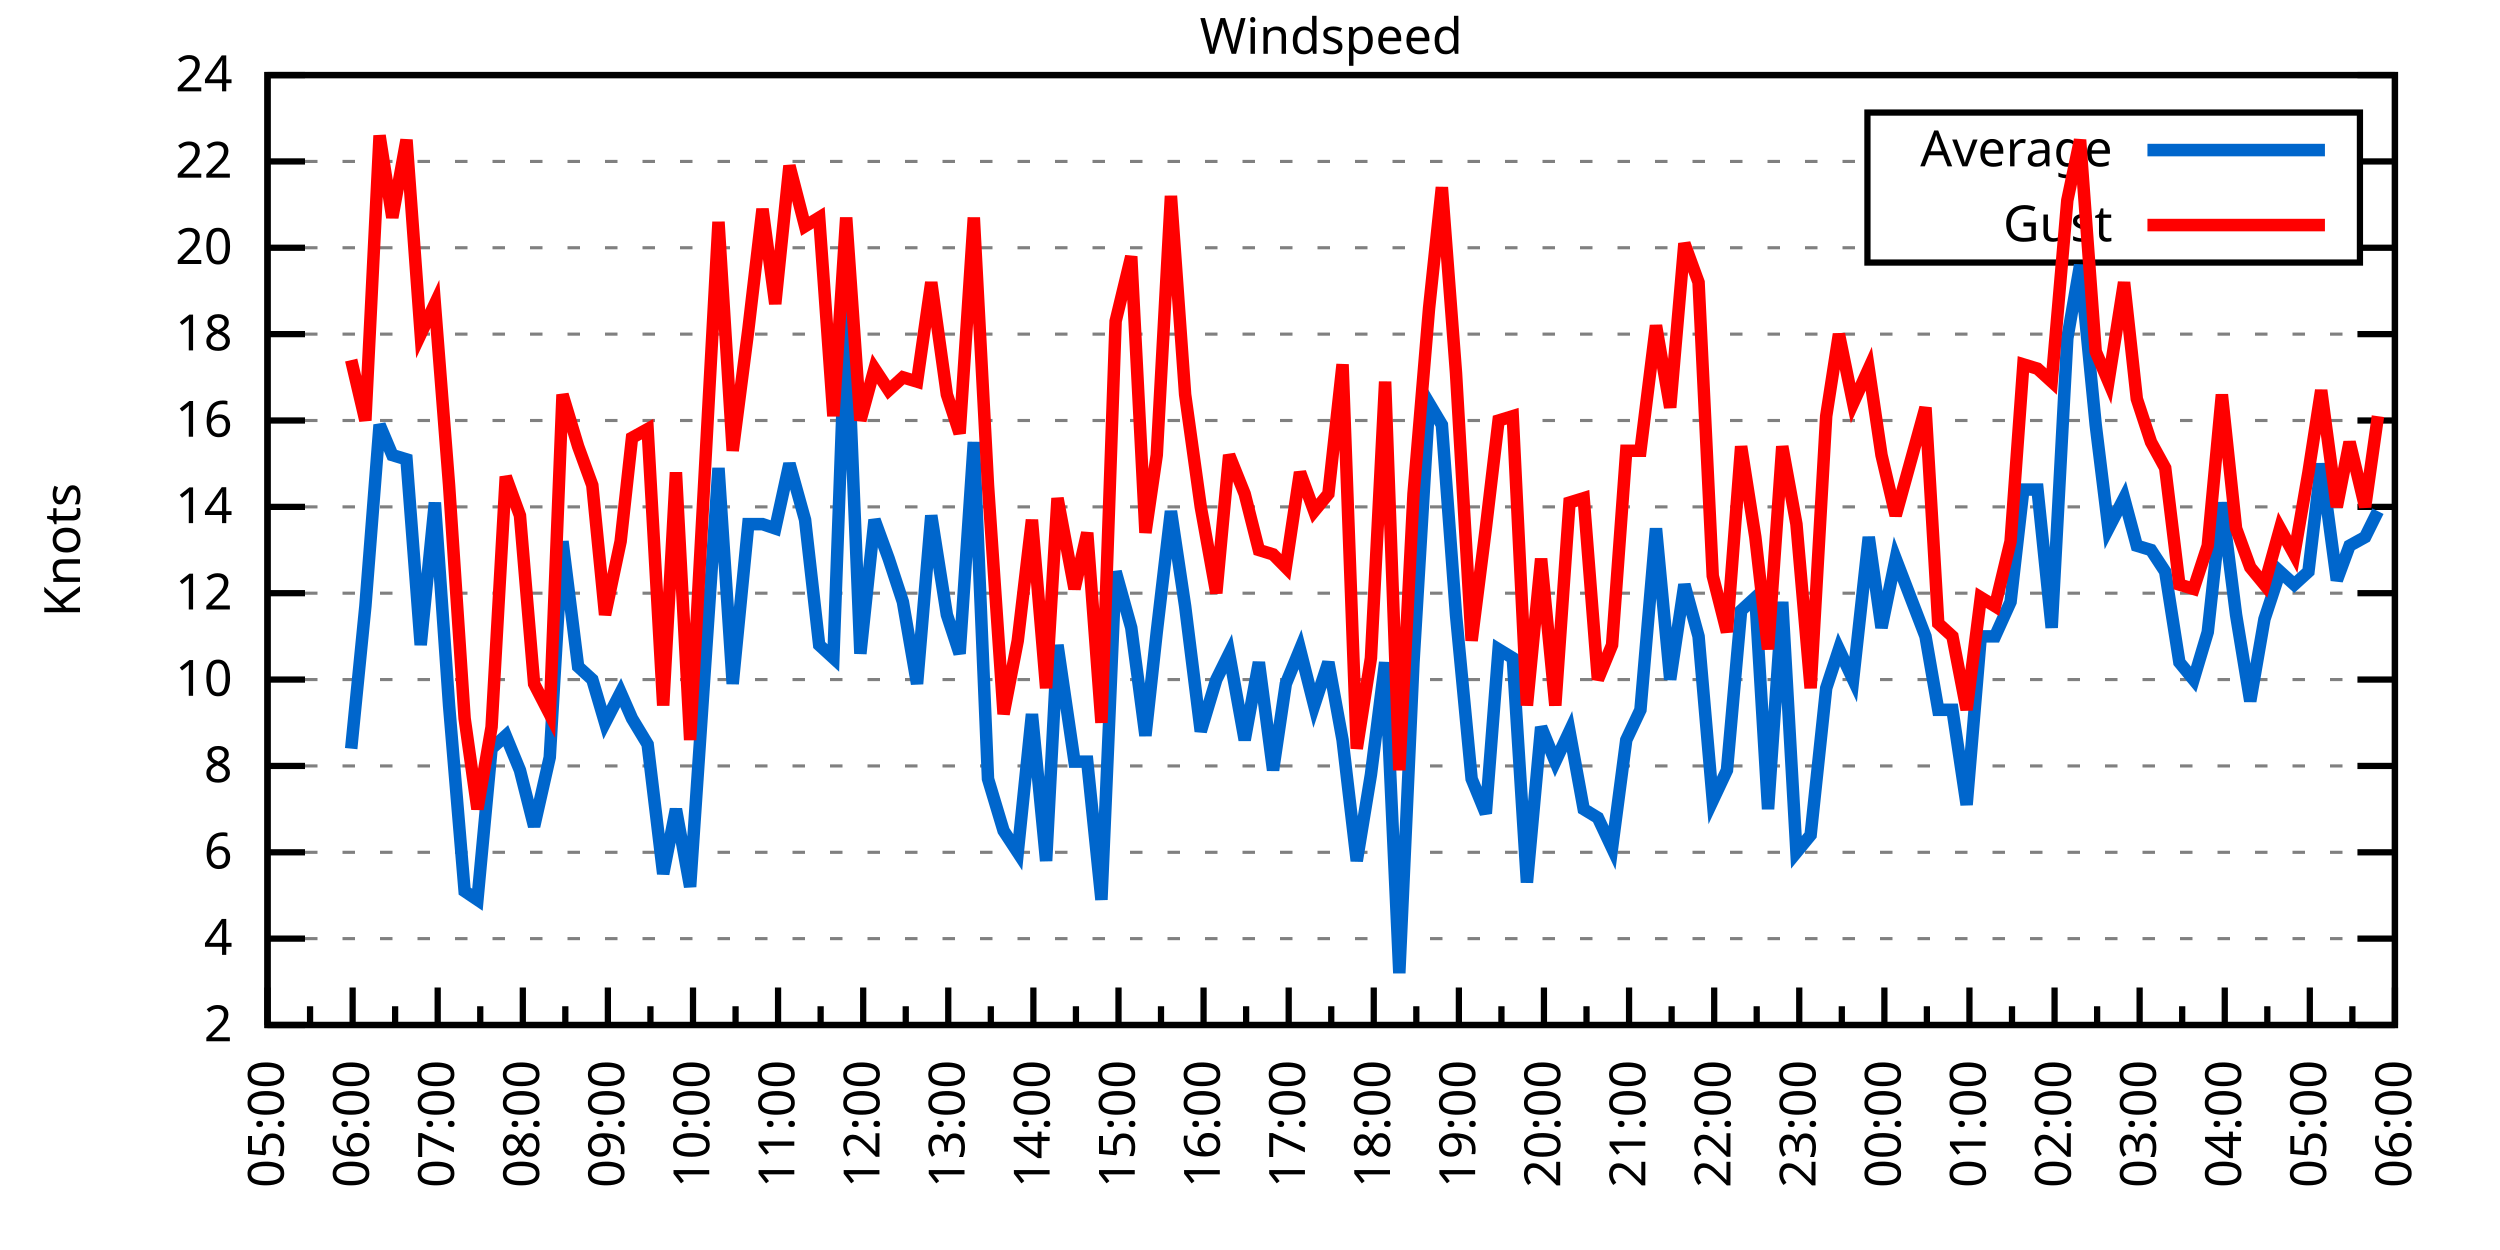
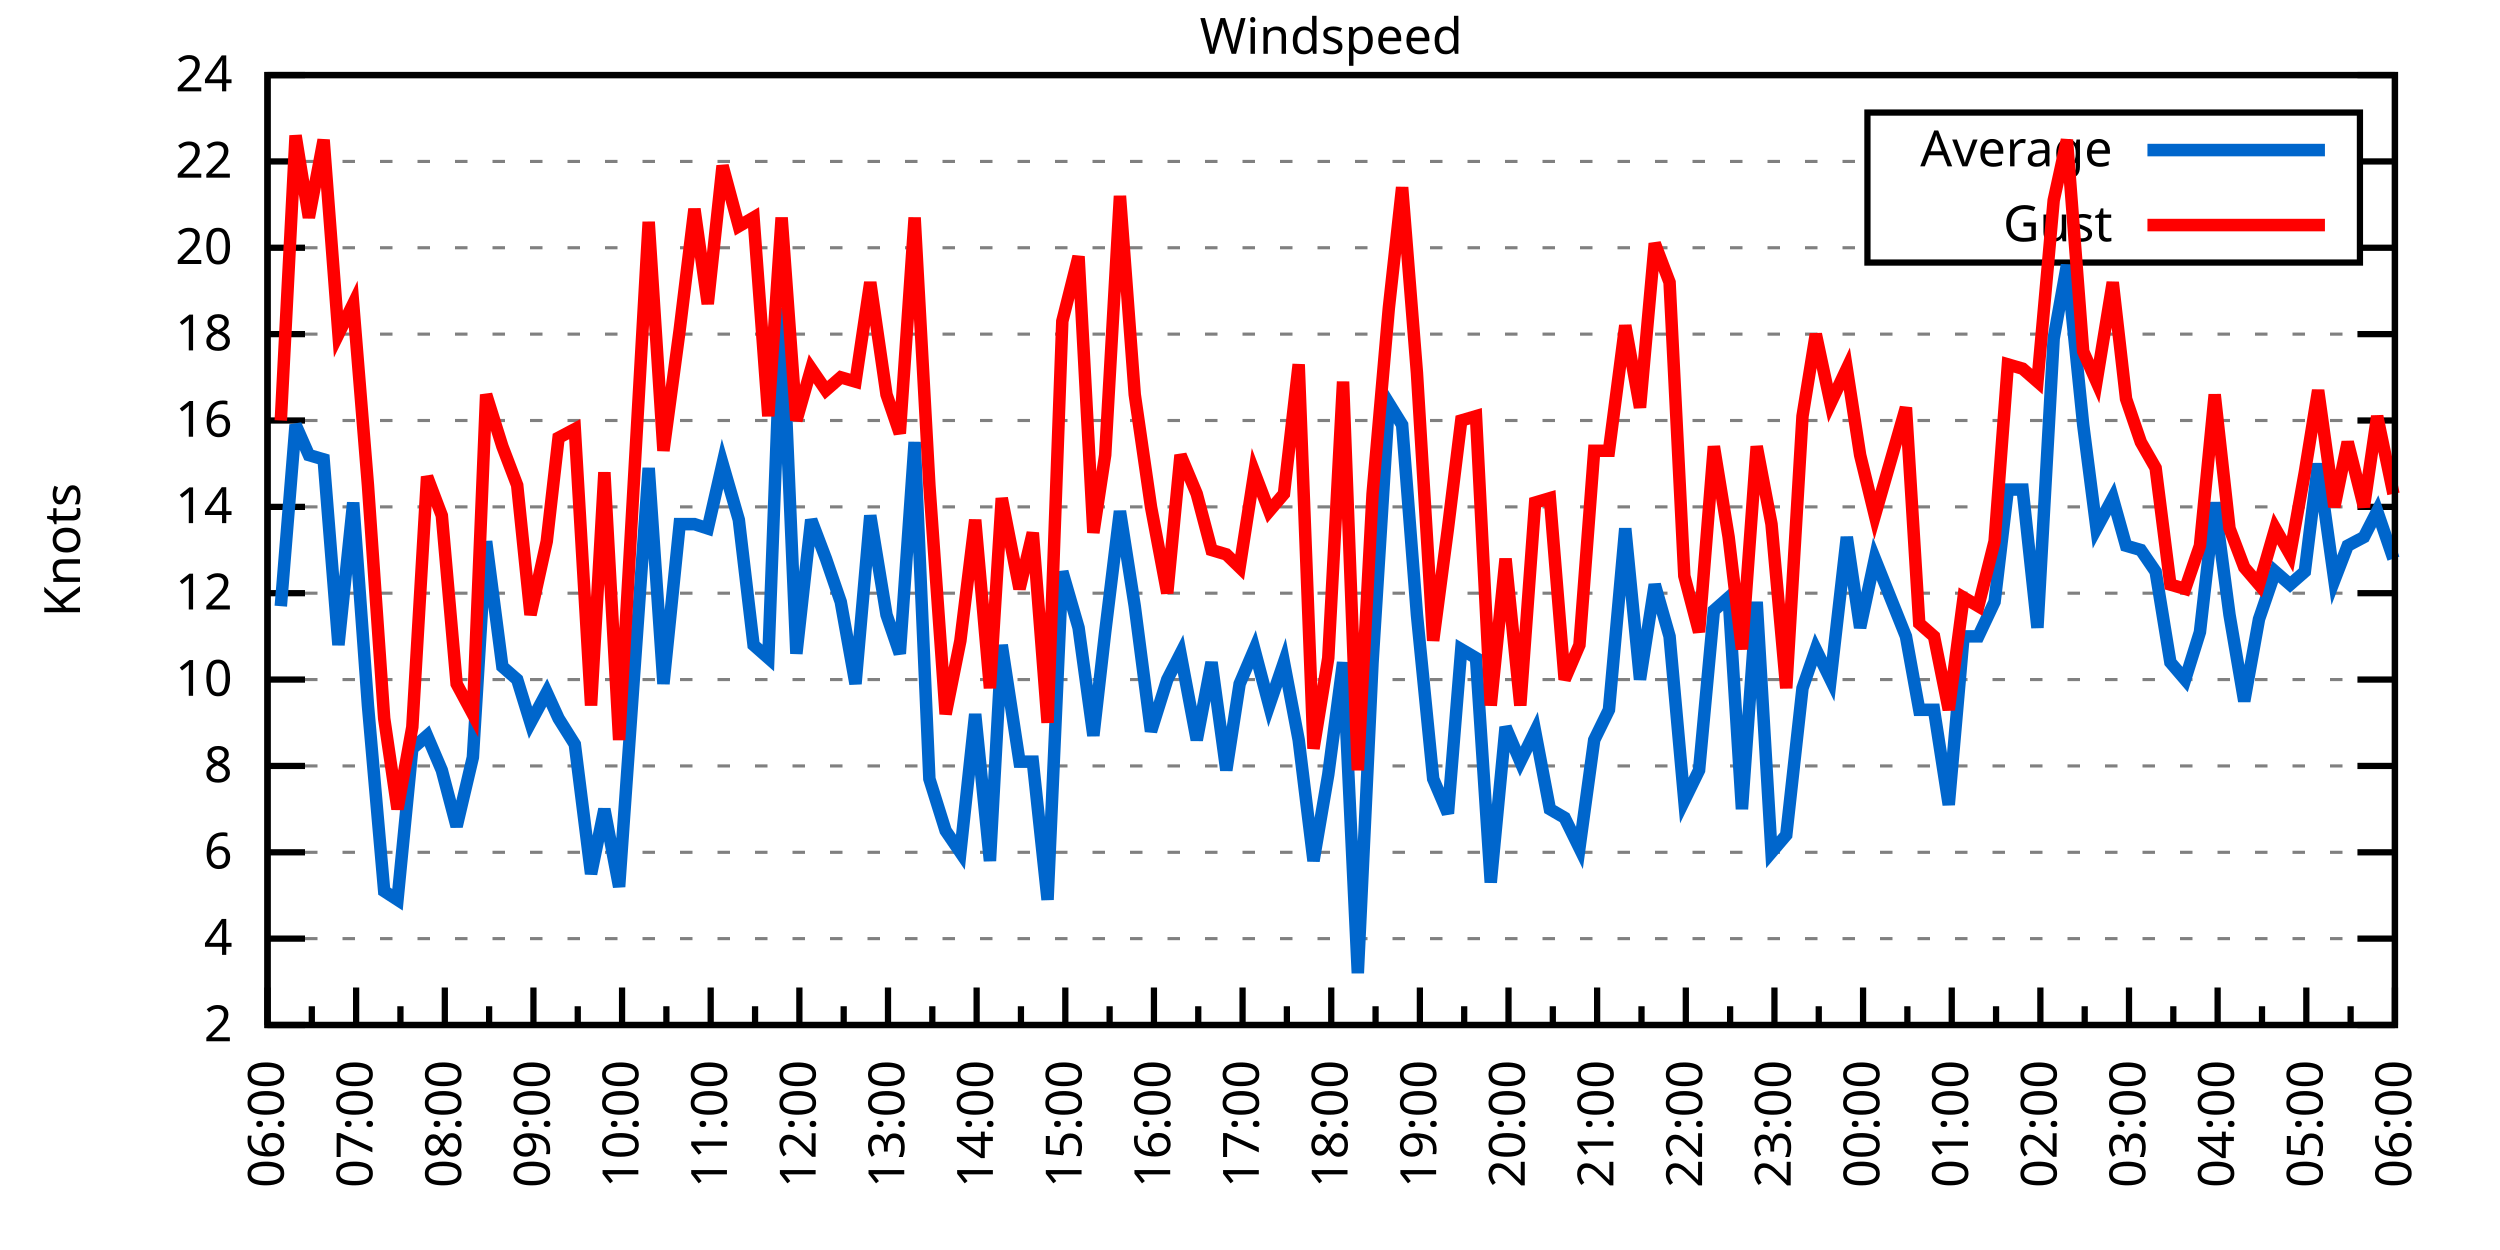
<svg xmlns="http://www.w3.org/2000/svg" xmlns:xlink="http://www.w3.org/1999/xlink" width="400" height="200" viewBox="0 0 400 200">
  <g id="gnuplot_canvas">
    <rect x="0" y="0" width="400" height="200" fill="none" />
    <defs>
      <circle id="gpDot" r="0.5" stroke-width="0.5" stroke="currentColor" />
      <path id="gpPt0" stroke-width="0.333" stroke="currentColor" d="M-1,0 h2 M0,-1 v2" />
      <path id="gpPt1" stroke-width="0.333" stroke="currentColor" d="M-1,-1 L1,1 M1,-1 L-1,1" />
      <path id="gpPt2" stroke-width="0.333" stroke="currentColor" d="M-1,0 L1,0 M0,-1 L0,1 M-1,-1 L1,1 M-1,1 L1,-1" />
      <rect id="gpPt3" stroke-width="0.333" stroke="currentColor" x="-1" y="-1" width="2" height="2" />
      <rect id="gpPt4" stroke-width="0.333" stroke="currentColor" fill="currentColor" x="-1" y="-1" width="2" height="2" />
      <circle id="gpPt5" stroke-width="0.333" stroke="currentColor" cx="0" cy="0" r="1" />
      <use xlink:href="#gpPt5" id="gpPt6" fill="currentColor" stroke="none" />
      <path id="gpPt7" stroke-width="0.333" stroke="currentColor" d="M0,-1.33 L-1.33,0.67 L1.33,0.67 z" />
      <use xlink:href="#gpPt7" id="gpPt8" fill="currentColor" stroke="none" />
      <use xlink:href="#gpPt7" id="gpPt9" stroke="currentColor" transform="rotate(180)" />
      <use xlink:href="#gpPt9" id="gpPt10" fill="currentColor" stroke="none" />
      <use xlink:href="#gpPt3" id="gpPt11" stroke="currentColor" transform="rotate(45)" />
      <use xlink:href="#gpPt11" id="gpPt12" fill="currentColor" stroke="none" />
      <path id="gpPt13" stroke-width="0.333" stroke="currentColor" d="M0,1.330 L1.265,0.411 L0.782,-1.067 L-0.782,-1.076 L-1.265,0.411 z" />
      <use xlink:href="#gpPt13" id="gpPt14" fill="currentColor" stroke="none" />
      <filter id="textbox" filterUnits="objectBoundingBox" x="0" y="0" height="1" width="1">
        <feFlood flood-color="white" flood-opacity="1" result="bgnd" />
        <feComposite in="SourceGraphic" in2="bgnd" operator="atop" />
      </filter>
      <filter id="greybox" filterUnits="objectBoundingBox" x="0" y="0" height="1" width="1">
        <feFlood flood-color="lightgrey" flood-opacity="1" result="grey" />
        <feComposite in="SourceGraphic" in2="grey" operator="atop" />
      </filter>
    </defs>
    <g fill="none" color="white" stroke="currentColor" stroke-width="1.00" stroke-linecap="butt" stroke-linejoin="miter">
</g>
    <g fill="none" color="black" stroke="currentColor" stroke-width="1.00" stroke-linecap="butt" stroke-linejoin="miter">
      <g stroke="none" shape-rendering="crispEdges">
        <polygon fill="rgb(255, 255, 255)" points="42.80,164.00 383.18,164.00 383.18,12.02 42.80,12.02 " />
      </g>
    </g>
    <g fill="none" color="black" stroke="currentColor" stroke-width="1.00" stroke-linecap="butt" stroke-linejoin="miter">
</g>
    <g fill="none" color="black" stroke="black" stroke-width="0.50" stroke-linecap="butt" stroke-linejoin="miter">
</g>
    <g fill="none" color="gray" stroke="currentColor" stroke-width="0.50" stroke-linecap="butt" stroke-linejoin="miter">
      <path stroke="gray" stroke-dasharray="2,4" class="gridline" d="M42.80,164.00 L383.19,164.00  " />
    </g>
    <g fill="none" color="gray" stroke="gray" stroke-width="1.00" stroke-linecap="butt" stroke-linejoin="miter">
</g>
    <g fill="none" color="black" stroke="currentColor" stroke-width="1.00" stroke-linecap="butt" stroke-linejoin="miter">
      <path stroke="black" d="M42.80,164.00 L48.80,164.00 M383.19,164.00 L377.19,164.00  " />
      <g transform="translate(37.20,166.60)" stroke="none" fill="black" font-family="Sans" font-size="8.00" text-anchor="end">
        <text>
          <tspan font-family="Sans"> 2</tspan>
        </text>
      </g>
    </g>
    <g fill="none" color="black" stroke="currentColor" stroke-width="1.00" stroke-linecap="butt" stroke-linejoin="miter">
</g>
    <g fill="none" color="black" stroke="black" stroke-width="0.50" stroke-linecap="butt" stroke-linejoin="miter">
</g>
    <g fill="none" color="gray" stroke="currentColor" stroke-width="0.50" stroke-linecap="butt" stroke-linejoin="miter">
      <path stroke="gray" stroke-dasharray="2,4" class="gridline" d="M42.80,150.18 L383.19,150.18  " />
    </g>
    <g fill="none" color="gray" stroke="gray" stroke-width="1.00" stroke-linecap="butt" stroke-linejoin="miter">
</g>
    <g fill="none" color="black" stroke="currentColor" stroke-width="1.00" stroke-linecap="butt" stroke-linejoin="miter">
      <path stroke="black" d="M42.80,150.18 L48.80,150.18 M383.19,150.18 L377.19,150.18  " />
      <g transform="translate(37.20,152.78)" stroke="none" fill="black" font-family="Sans" font-size="8.00" text-anchor="end">
        <text>
          <tspan font-family="Sans"> 4</tspan>
        </text>
      </g>
    </g>
    <g fill="none" color="black" stroke="currentColor" stroke-width="1.00" stroke-linecap="butt" stroke-linejoin="miter">
</g>
    <g fill="none" color="black" stroke="black" stroke-width="0.50" stroke-linecap="butt" stroke-linejoin="miter">
</g>
    <g fill="none" color="gray" stroke="currentColor" stroke-width="0.50" stroke-linecap="butt" stroke-linejoin="miter">
      <path stroke="gray" stroke-dasharray="2,4" class="gridline" d="M42.80,136.37 L383.19,136.37  " />
    </g>
    <g fill="none" color="gray" stroke="gray" stroke-width="1.00" stroke-linecap="butt" stroke-linejoin="miter">
</g>
    <g fill="none" color="black" stroke="currentColor" stroke-width="1.00" stroke-linecap="butt" stroke-linejoin="miter">
      <path stroke="black" d="M42.80,136.37 L48.80,136.37 M383.19,136.37 L377.19,136.37  " />
      <g transform="translate(37.20,138.97)" stroke="none" fill="black" font-family="Sans" font-size="8.00" text-anchor="end">
        <text>
          <tspan font-family="Sans"> 6</tspan>
        </text>
      </g>
    </g>
    <g fill="none" color="black" stroke="currentColor" stroke-width="1.00" stroke-linecap="butt" stroke-linejoin="miter">
</g>
    <g fill="none" color="black" stroke="black" stroke-width="0.50" stroke-linecap="butt" stroke-linejoin="miter">
</g>
    <g fill="none" color="gray" stroke="currentColor" stroke-width="0.50" stroke-linecap="butt" stroke-linejoin="miter">
      <path stroke="gray" stroke-dasharray="2,4" class="gridline" d="M42.80,122.55 L383.19,122.55  " />
    </g>
    <g fill="none" color="gray" stroke="gray" stroke-width="1.00" stroke-linecap="butt" stroke-linejoin="miter">
</g>
    <g fill="none" color="black" stroke="currentColor" stroke-width="1.00" stroke-linecap="butt" stroke-linejoin="miter">
      <path stroke="black" d="M42.80,122.55 L48.80,122.55 M383.19,122.55 L377.19,122.55  " />
      <g transform="translate(37.20,125.15)" stroke="none" fill="black" font-family="Sans" font-size="8.00" text-anchor="end">
        <text>
          <tspan font-family="Sans"> 8</tspan>
        </text>
      </g>
    </g>
    <g fill="none" color="black" stroke="currentColor" stroke-width="1.00" stroke-linecap="butt" stroke-linejoin="miter">
</g>
    <g fill="none" color="black" stroke="black" stroke-width="0.50" stroke-linecap="butt" stroke-linejoin="miter">
</g>
    <g fill="none" color="gray" stroke="currentColor" stroke-width="0.50" stroke-linecap="butt" stroke-linejoin="miter">
      <path stroke="gray" stroke-dasharray="2,4" class="gridline" d="M42.80,108.73 L383.19,108.73  " />
    </g>
    <g fill="none" color="gray" stroke="gray" stroke-width="1.00" stroke-linecap="butt" stroke-linejoin="miter">
</g>
    <g fill="none" color="black" stroke="currentColor" stroke-width="1.00" stroke-linecap="butt" stroke-linejoin="miter">
      <path stroke="black" d="M42.80,108.73 L48.80,108.73 M383.19,108.73 L377.19,108.73  " />
      <g transform="translate(37.20,111.33)" stroke="none" fill="black" font-family="Sans" font-size="8.00" text-anchor="end">
        <text>
          <tspan font-family="Sans"> 10</tspan>
        </text>
      </g>
    </g>
    <g fill="none" color="black" stroke="currentColor" stroke-width="1.00" stroke-linecap="butt" stroke-linejoin="miter">
</g>
    <g fill="none" color="black" stroke="black" stroke-width="0.50" stroke-linecap="butt" stroke-linejoin="miter">
</g>
    <g fill="none" color="gray" stroke="currentColor" stroke-width="0.50" stroke-linecap="butt" stroke-linejoin="miter">
      <path stroke="gray" stroke-dasharray="2,4" class="gridline" d="M42.80,94.91 L383.19,94.91  " />
    </g>
    <g fill="none" color="gray" stroke="gray" stroke-width="1.00" stroke-linecap="butt" stroke-linejoin="miter">
</g>
    <g fill="none" color="black" stroke="currentColor" stroke-width="1.00" stroke-linecap="butt" stroke-linejoin="miter">
      <path stroke="black" d="M42.80,94.91 L48.80,94.91 M383.19,94.91 L377.19,94.91  " />
      <g transform="translate(37.20,97.51)" stroke="none" fill="black" font-family="Sans" font-size="8.00" text-anchor="end">
        <text>
          <tspan font-family="Sans"> 12</tspan>
        </text>
      </g>
    </g>
    <g fill="none" color="black" stroke="currentColor" stroke-width="1.00" stroke-linecap="butt" stroke-linejoin="miter">
</g>
    <g fill="none" color="black" stroke="black" stroke-width="0.50" stroke-linecap="butt" stroke-linejoin="miter">
</g>
    <g fill="none" color="gray" stroke="currentColor" stroke-width="0.50" stroke-linecap="butt" stroke-linejoin="miter">
      <path stroke="gray" stroke-dasharray="2,4" class="gridline" d="M42.80,81.10 L383.19,81.10  " />
    </g>
    <g fill="none" color="gray" stroke="gray" stroke-width="1.00" stroke-linecap="butt" stroke-linejoin="miter">
</g>
    <g fill="none" color="black" stroke="currentColor" stroke-width="1.00" stroke-linecap="butt" stroke-linejoin="miter">
      <path stroke="black" d="M42.80,81.10 L48.80,81.10 M383.19,81.10 L377.19,81.10  " />
      <g transform="translate(37.20,83.70)" stroke="none" fill="black" font-family="Sans" font-size="8.00" text-anchor="end">
        <text>
          <tspan font-family="Sans"> 14</tspan>
        </text>
      </g>
    </g>
    <g fill="none" color="black" stroke="currentColor" stroke-width="1.00" stroke-linecap="butt" stroke-linejoin="miter">
</g>
    <g fill="none" color="black" stroke="black" stroke-width="0.50" stroke-linecap="butt" stroke-linejoin="miter">
</g>
    <g fill="none" color="gray" stroke="currentColor" stroke-width="0.50" stroke-linecap="butt" stroke-linejoin="miter">
      <path stroke="gray" stroke-dasharray="2,4" class="gridline" d="M42.80,67.28 L383.19,67.28  " />
    </g>
    <g fill="none" color="gray" stroke="gray" stroke-width="1.00" stroke-linecap="butt" stroke-linejoin="miter">
</g>
    <g fill="none" color="black" stroke="currentColor" stroke-width="1.00" stroke-linecap="butt" stroke-linejoin="miter">
      <path stroke="black" d="M42.80,67.28 L48.80,67.28 M383.19,67.28 L377.19,67.28  " />
      <g transform="translate(37.20,69.88)" stroke="none" fill="black" font-family="Sans" font-size="8.00" text-anchor="end">
        <text>
          <tspan font-family="Sans"> 16</tspan>
        </text>
      </g>
    </g>
    <g fill="none" color="black" stroke="currentColor" stroke-width="1.00" stroke-linecap="butt" stroke-linejoin="miter">
</g>
    <g fill="none" color="black" stroke="black" stroke-width="0.50" stroke-linecap="butt" stroke-linejoin="miter">
</g>
    <g fill="none" color="gray" stroke="currentColor" stroke-width="0.50" stroke-linecap="butt" stroke-linejoin="miter">
      <path stroke="gray" stroke-dasharray="2,4" class="gridline" d="M42.80,53.46 L383.19,53.46  " />
    </g>
    <g fill="none" color="gray" stroke="gray" stroke-width="1.00" stroke-linecap="butt" stroke-linejoin="miter">
</g>
    <g fill="none" color="black" stroke="currentColor" stroke-width="1.00" stroke-linecap="butt" stroke-linejoin="miter">
      <path stroke="black" d="M42.80,53.46 L48.80,53.46 M383.19,53.46 L377.19,53.46  " />
      <g transform="translate(37.20,56.06)" stroke="none" fill="black" font-family="Sans" font-size="8.00" text-anchor="end">
        <text>
          <tspan font-family="Sans"> 18</tspan>
        </text>
      </g>
    </g>
    <g fill="none" color="black" stroke="currentColor" stroke-width="1.00" stroke-linecap="butt" stroke-linejoin="miter">
</g>
    <g fill="none" color="black" stroke="black" stroke-width="0.50" stroke-linecap="butt" stroke-linejoin="miter">
</g>
    <g fill="none" color="gray" stroke="currentColor" stroke-width="0.50" stroke-linecap="butt" stroke-linejoin="miter">
      <path stroke="gray" stroke-dasharray="2,4" class="gridline" d="M42.80,39.64 L298.79,39.64 M377.59,39.64 L383.19,39.64  " />
    </g>
    <g fill="none" color="gray" stroke="gray" stroke-width="1.00" stroke-linecap="butt" stroke-linejoin="miter">
</g>
    <g fill="none" color="black" stroke="currentColor" stroke-width="1.00" stroke-linecap="butt" stroke-linejoin="miter">
      <path stroke="black" d="M42.80,39.64 L48.80,39.64 M383.19,39.64 L377.19,39.64  " />
      <g transform="translate(37.20,42.24)" stroke="none" fill="black" font-family="Sans" font-size="8.00" text-anchor="end">
        <text>
          <tspan font-family="Sans"> 20</tspan>
        </text>
      </g>
    </g>
    <g fill="none" color="black" stroke="currentColor" stroke-width="1.00" stroke-linecap="butt" stroke-linejoin="miter">
</g>
    <g fill="none" color="black" stroke="black" stroke-width="0.50" stroke-linecap="butt" stroke-linejoin="miter">
</g>
    <g fill="none" color="gray" stroke="currentColor" stroke-width="0.50" stroke-linecap="butt" stroke-linejoin="miter">
      <path stroke="gray" stroke-dasharray="2,4" class="gridline" d="M42.80,25.83 L298.79,25.83 M377.59,25.83 L383.19,25.83  " />
    </g>
    <g fill="none" color="gray" stroke="gray" stroke-width="1.00" stroke-linecap="butt" stroke-linejoin="miter">
</g>
    <g fill="none" color="black" stroke="currentColor" stroke-width="1.00" stroke-linecap="butt" stroke-linejoin="miter">
      <path stroke="black" d="M42.80,25.83 L48.80,25.83 M383.19,25.83 L377.19,25.83  " />
      <g transform="translate(37.20,28.43)" stroke="none" fill="black" font-family="Sans" font-size="8.00" text-anchor="end">
        <text>
          <tspan font-family="Sans"> 22</tspan>
        </text>
      </g>
    </g>
    <g fill="none" color="black" stroke="currentColor" stroke-width="1.00" stroke-linecap="butt" stroke-linejoin="miter">
</g>
    <g fill="none" color="black" stroke="black" stroke-width="0.50" stroke-linecap="butt" stroke-linejoin="miter">
</g>
    <g fill="none" color="gray" stroke="currentColor" stroke-width="0.50" stroke-linecap="butt" stroke-linejoin="miter">
      <path stroke="gray" stroke-dasharray="2,4" class="gridline" d="M42.80,12.01 L383.19,12.01  " />
    </g>
    <g fill="none" color="gray" stroke="gray" stroke-width="1.00" stroke-linecap="butt" stroke-linejoin="miter">
</g>
    <g fill="none" color="black" stroke="currentColor" stroke-width="1.00" stroke-linecap="butt" stroke-linejoin="miter">
      <path stroke="black" d="M42.80,12.01 L48.80,12.01 M383.19,12.01 L377.19,12.01  " />
      <g transform="translate(37.20,14.61)" stroke="none" fill="black" font-family="Sans" font-size="8.00" text-anchor="end">
        <text>
          <tspan font-family="Sans"> 24</tspan>
        </text>
      </g>
    </g>
    <g fill="none" color="black" stroke="currentColor" stroke-width="1.00" stroke-linecap="butt" stroke-linejoin="miter">
      <path stroke="black" d="M42.80,164.00 L42.80,158.00  " />
      <g transform="translate(45.40,169.60) rotate(270)" stroke="none" fill="black" font-family="Sans" font-size="8.00" text-anchor="end">
        <text>
+           <tspan font-family="Sans">06:00</tspan>
+         </text>
+       </g>
+     </g>
+     <g fill="none" color="black" stroke="currentColor" stroke-width="1.00" stroke-linecap="butt" stroke-linejoin="miter">
+       <path stroke="black" d="M49.89,164.00 L49.89,161.00 M56.98,164.00 L56.98,158.00  " />
+       <g transform="translate(59.58,169.60) rotate(270)" stroke="none" fill="black" font-family="Sans" font-size="8.00" text-anchor="end">
+         <text>
+           <tspan font-family="Sans">07:00</tspan>
+         </text>
+       </g>
+     </g>
+     <g fill="none" color="black" stroke="currentColor" stroke-width="1.00" stroke-linecap="butt" stroke-linejoin="miter">
+       <path stroke="black" d="M64.07,164.00 L64.07,161.00 M71.17,164.00 L71.17,158.00  " />
+       <g transform="translate(73.77,169.60) rotate(270)" stroke="none" fill="black" font-family="Sans" font-size="8.00" text-anchor="end">
+         <text>
+           <tspan font-family="Sans">08:00</tspan>
+         </text>
+       </g>
+     </g>
+     <g fill="none" color="black" stroke="currentColor" stroke-width="1.00" stroke-linecap="butt" stroke-linejoin="miter">
+       <path stroke="black" d="M78.26,164.00 L78.26,161.00 M85.35,164.00 L85.35,158.00  " />
+       <g transform="translate(87.95,169.60) rotate(270)" stroke="none" fill="black" font-family="Sans" font-size="8.00" text-anchor="end">
+         <text>
+           <tspan font-family="Sans">09:00</tspan>
+         </text>
+       </g>
+     </g>
+     <g fill="none" color="black" stroke="currentColor" stroke-width="1.00" stroke-linecap="butt" stroke-linejoin="miter">
+       <path stroke="black" d="M92.44,164.00 L92.44,161.00 M99.53,164.00 L99.53,158.00  " />
+       <g transform="translate(102.13,169.60) rotate(270)" stroke="none" fill="black" font-family="Sans" font-size="8.00" text-anchor="end">
+         <text>
+           <tspan font-family="Sans">10:00</tspan>
+         </text>
+       </g>
+     </g>
+     <g fill="none" color="black" stroke="currentColor" stroke-width="1.00" stroke-linecap="butt" stroke-linejoin="miter">
+       <path stroke="black" d="M106.62,164.00 L106.62,161.00 M113.71,164.00 L113.71,158.00  " />
+       <g transform="translate(116.31,169.60) rotate(270)" stroke="none" fill="black" font-family="Sans" font-size="8.00" text-anchor="end">
+         <text>
+           <tspan font-family="Sans">11:00</tspan>
+         </text>
+       </g>
+     </g>
+     <g fill="none" color="black" stroke="currentColor" stroke-width="1.00" stroke-linecap="butt" stroke-linejoin="miter">
+       <path stroke="black" d="M120.81,164.00 L120.81,161.00 M127.90,164.00 L127.90,158.00  " />
+       <g transform="translate(130.50,169.60) rotate(270)" stroke="none" fill="black" font-family="Sans" font-size="8.00" text-anchor="end">
+         <text>
+           <tspan font-family="Sans">12:00</tspan>
+         </text>
+       </g>
+     </g>
+     <g fill="none" color="black" stroke="currentColor" stroke-width="1.00" stroke-linecap="butt" stroke-linejoin="miter">
+       <path stroke="black" d="M134.99,164.00 L134.99,161.00 M142.08,164.00 L142.08,158.00  " />
+       <g transform="translate(144.68,169.60) rotate(270)" stroke="none" fill="black" font-family="Sans" font-size="8.00" text-anchor="end">
+         <text>
+           <tspan font-family="Sans">13:00</tspan>
+         </text>
+       </g>
+     </g>
+     <g fill="none" color="black" stroke="currentColor" stroke-width="1.00" stroke-linecap="butt" stroke-linejoin="miter">
+       <path stroke="black" d="M149.17,164.00 L149.17,161.00 M156.26,164.00 L156.26,158.00  " />
+       <g transform="translate(158.86,169.60) rotate(270)" stroke="none" fill="black" font-family="Sans" font-size="8.00" text-anchor="end">
+         <text>
+           <tspan font-family="Sans">14:00</tspan>
+         </text>
+       </g>
+     </g>
+     <g fill="none" color="black" stroke="currentColor" stroke-width="1.00" stroke-linecap="butt" stroke-linejoin="miter">
+       <path stroke="black" d="M163.35,164.00 L163.35,161.00 M170.45,164.00 L170.45,158.00  " />
+       <g transform="translate(173.05,169.60) rotate(270)" stroke="none" fill="black" font-family="Sans" font-size="8.00" text-anchor="end">
+         <text>
+           <tspan font-family="Sans">15:00</tspan>
+         </text>
+       </g>
+     </g>
+     <g fill="none" color="black" stroke="currentColor" stroke-width="1.00" stroke-linecap="butt" stroke-linejoin="miter">
+       <path stroke="black" d="M177.54,164.00 L177.54,161.00 M184.63,164.00 L184.63,158.00  " />
+       <g transform="translate(187.23,169.60) rotate(270)" stroke="none" fill="black" font-family="Sans" font-size="8.00" text-anchor="end">
+         <text>
+           <tspan font-family="Sans">16:00</tspan>
+         </text>
+       </g>
+     </g>
+     <g fill="none" color="black" stroke="currentColor" stroke-width="1.00" stroke-linecap="butt" stroke-linejoin="miter">
+       <path stroke="black" d="M191.72,164.00 L191.72,161.00 M198.81,164.00 L198.81,158.00  " />
+       <g transform="translate(201.41,169.60) rotate(270)" stroke="none" fill="black" font-family="Sans" font-size="8.00" text-anchor="end">
+         <text>
+           <tspan font-family="Sans">17:00</tspan>
+         </text>
+       </g>
+     </g>
+     <g fill="none" color="black" stroke="currentColor" stroke-width="1.00" stroke-linecap="butt" stroke-linejoin="miter">
+       <path stroke="black" d="M205.90,164.00 L205.90,161.00 M213.00,164.00 L213.00,158.00  " />
+       <g transform="translate(215.60,169.60) rotate(270)" stroke="none" fill="black" font-family="Sans" font-size="8.00" text-anchor="end">
+         <text>
+           <tspan font-family="Sans">18:00</tspan>
+         </text>
+       </g>
+     </g>
+     <g fill="none" color="black" stroke="currentColor" stroke-width="1.00" stroke-linecap="butt" stroke-linejoin="miter">
+       <path stroke="black" d="M220.09,164.00 L220.09,161.00 M227.18,164.00 L227.18,158.00  " />
+       <g transform="translate(229.78,169.60) rotate(270)" stroke="none" fill="black" font-family="Sans" font-size="8.00" text-anchor="end">
+         <text>
+           <tspan font-family="Sans">19:00</tspan>
+         </text>
+       </g>
+     </g>
+     <g fill="none" color="black" stroke="currentColor" stroke-width="1.00" stroke-linecap="butt" stroke-linejoin="miter">
+       <path stroke="black" d="M234.27,164.00 L234.27,161.00 M241.36,164.00 L241.36,158.00  " />
+       <g transform="translate(243.96,169.60) rotate(270)" stroke="none" fill="black" font-family="Sans" font-size="8.00" text-anchor="end">
+         <text>
+           <tspan font-family="Sans">20:00</tspan>
+         </text>
+       </g>
+     </g>
+     <g fill="none" color="black" stroke="currentColor" stroke-width="1.00" stroke-linecap="butt" stroke-linejoin="miter">
+       <path stroke="black" d="M248.45,164.00 L248.45,161.00 M255.54,164.00 L255.54,158.00  " />
+       <g transform="translate(258.14,169.60) rotate(270)" stroke="none" fill="black" font-family="Sans" font-size="8.00" text-anchor="end">
+         <text>
+           <tspan font-family="Sans">21:00</tspan>
+         </text>
+       </g>
+     </g>
+     <g fill="none" color="black" stroke="currentColor" stroke-width="1.00" stroke-linecap="butt" stroke-linejoin="miter">
+       <path stroke="black" d="M262.64,164.00 L262.64,161.00 M269.73,164.00 L269.73,158.00  " />
+       <g transform="translate(272.33,169.60) rotate(270)" stroke="none" fill="black" font-family="Sans" font-size="8.00" text-anchor="end">
+         <text>
+           <tspan font-family="Sans">22:00</tspan>
+         </text>
+       </g>
+     </g>
+     <g fill="none" color="black" stroke="currentColor" stroke-width="1.00" stroke-linecap="butt" stroke-linejoin="miter">
+       <path stroke="black" d="M276.82,164.00 L276.82,161.00 M283.91,164.00 L283.91,158.00  " />
+       <g transform="translate(286.51,169.60) rotate(270)" stroke="none" fill="black" font-family="Sans" font-size="8.00" text-anchor="end">
+         <text>
+           <tspan font-family="Sans">23:00</tspan>
+         </text>
+       </g>
+     </g>
+     <g fill="none" color="black" stroke="currentColor" stroke-width="1.00" stroke-linecap="butt" stroke-linejoin="miter">
+       <path stroke="black" d="M291.00,164.00 L291.00,161.00 M298.09,164.00 L298.09,158.00  " />
+       <g transform="translate(300.69,169.60) rotate(270)" stroke="none" fill="black" font-family="Sans" font-size="8.00" text-anchor="end">
+         <text>
+           <tspan font-family="Sans">00:00</tspan>
+         </text>
+       </g>
+     </g>
+     <g fill="none" color="black" stroke="currentColor" stroke-width="1.00" stroke-linecap="butt" stroke-linejoin="miter">
+       <path stroke="black" d="M305.18,164.00 L305.18,161.00 M312.28,164.00 L312.28,158.00  " />
+       <g transform="translate(314.88,169.60) rotate(270)" stroke="none" fill="black" font-family="Sans" font-size="8.00" text-anchor="end">
+         <text>
+           <tspan font-family="Sans">01:00</tspan>
+         </text>
+       </g>
+     </g>
+     <g fill="none" color="black" stroke="currentColor" stroke-width="1.00" stroke-linecap="butt" stroke-linejoin="miter">
+       <path stroke="black" d="M319.37,164.00 L319.37,161.00 M326.46,164.00 L326.46,158.00  " />
+       <g transform="translate(329.06,169.60) rotate(270)" stroke="none" fill="black" font-family="Sans" font-size="8.00" text-anchor="end">
+         <text>
+           <tspan font-family="Sans">02:00</tspan>
+         </text>
+       </g>
+     </g>
+     <g fill="none" color="black" stroke="currentColor" stroke-width="1.00" stroke-linecap="butt" stroke-linejoin="miter">
+       <path stroke="black" d="M333.55,164.00 L333.55,161.00 M340.64,164.00 L340.64,158.00  " />
+       <g transform="translate(343.24,169.60) rotate(270)" stroke="none" fill="black" font-family="Sans" font-size="8.00" text-anchor="end">
+         <text>
+           <tspan font-family="Sans">03:00</tspan>
+         </text>
+       </g>
+     </g>
+     <g fill="none" color="black" stroke="currentColor" stroke-width="1.00" stroke-linecap="butt" stroke-linejoin="miter">
+       <path stroke="black" d="M347.73,164.00 L347.73,161.00 M354.82,164.00 L354.82,158.00  " />
+       <g transform="translate(357.42,169.60) rotate(270)" stroke="none" fill="black" font-family="Sans" font-size="8.00" text-anchor="end">
+         <text>
+           <tspan font-family="Sans">04:00</tspan>
+         </text>
+       </g>
+     </g>
+     <g fill="none" color="black" stroke="currentColor" stroke-width="1.00" stroke-linecap="butt" stroke-linejoin="miter">
+       <path stroke="black" d="M361.92,164.00 L361.92,161.00 M369.01,164.00 L369.01,158.00  " />
+       <g transform="translate(371.61,169.60) rotate(270)" stroke="none" fill="black" font-family="Sans" font-size="8.00" text-anchor="end">
+         <text>
          <tspan font-family="Sans">05:00</tspan>
        </text>
      </g>
    </g>
    <g fill="none" color="black" stroke="currentColor" stroke-width="1.00" stroke-linecap="butt" stroke-linejoin="miter">
-       <path stroke="black" d="M49.61,164.00 L49.61,161.00 M56.42,164.00 L56.42,158.00  " />
-       <g transform="translate(59.02,169.60) rotate(270)" stroke="none" fill="black" font-family="Sans" font-size="8.00" text-anchor="end">
-         <text>
-           <tspan font-family="Sans">06:00</tspan>
-         </text>
-       </g>
-     </g>
-     <g fill="none" color="black" stroke="currentColor" stroke-width="1.00" stroke-linecap="butt" stroke-linejoin="miter">
-       <path stroke="black" d="M63.22,164.00 L63.22,161.00 M70.03,164.00 L70.03,158.00  " />
-       <g transform="translate(72.63,169.60) rotate(270)" stroke="none" fill="black" font-family="Sans" font-size="8.00" text-anchor="end">
-         <text>
-           <tspan font-family="Sans">07:00</tspan>
-         </text>
-       </g>
-     </g>
-     <g fill="none" color="black" stroke="currentColor" stroke-width="1.00" stroke-linecap="butt" stroke-linejoin="miter">
-       <path stroke="black" d="M76.84,164.00 L76.84,161.00 M83.65,164.00 L83.65,158.00  " />
-       <g transform="translate(86.25,169.60) rotate(270)" stroke="none" fill="black" font-family="Sans" font-size="8.00" text-anchor="end">
-         <text>
-           <tspan font-family="Sans">08:00</tspan>
-         </text>
-       </g>
-     </g>
-     <g fill="none" color="black" stroke="currentColor" stroke-width="1.00" stroke-linecap="butt" stroke-linejoin="miter">
-       <path stroke="black" d="M90.45,164.00 L90.45,161.00 M97.26,164.00 L97.26,158.00  " />
-       <g transform="translate(99.86,169.60) rotate(270)" stroke="none" fill="black" font-family="Sans" font-size="8.00" text-anchor="end">
-         <text>
-           <tspan font-family="Sans">09:00</tspan>
-         </text>
-       </g>
-     </g>
-     <g fill="none" color="black" stroke="currentColor" stroke-width="1.00" stroke-linecap="butt" stroke-linejoin="miter">
-       <path stroke="black" d="M104.07,164.00 L104.07,161.00 M110.88,164.00 L110.88,158.00  " />
-       <g transform="translate(113.48,169.60) rotate(270)" stroke="none" fill="black" font-family="Sans" font-size="8.00" text-anchor="end">
-         <text>
-           <tspan font-family="Sans">10:00</tspan>
-         </text>
-       </g>
-     </g>
-     <g fill="none" color="black" stroke="currentColor" stroke-width="1.00" stroke-linecap="butt" stroke-linejoin="miter">
-       <path stroke="black" d="M117.69,164.00 L117.69,161.00 M124.49,164.00 L124.49,158.00  " />
-       <g transform="translate(127.09,169.60) rotate(270)" stroke="none" fill="black" font-family="Sans" font-size="8.00" text-anchor="end">
-         <text>
-           <tspan font-family="Sans">11:00</tspan>
-         </text>
-       </g>
-     </g>
-     <g fill="none" color="black" stroke="currentColor" stroke-width="1.00" stroke-linecap="butt" stroke-linejoin="miter">
-       <path stroke="black" d="M131.30,164.00 L131.30,161.00 M138.11,164.00 L138.11,158.00  " />
-       <g transform="translate(140.71,169.60) rotate(270)" stroke="none" fill="black" font-family="Sans" font-size="8.00" text-anchor="end">
-         <text>
-           <tspan font-family="Sans">12:00</tspan>
-         </text>
-       </g>
-     </g>
-     <g fill="none" color="black" stroke="currentColor" stroke-width="1.00" stroke-linecap="butt" stroke-linejoin="miter">
-       <path stroke="black" d="M144.92,164.00 L144.92,161.00 M151.72,164.00 L151.72,158.00  " />
-       <g transform="translate(154.32,169.60) rotate(270)" stroke="none" fill="black" font-family="Sans" font-size="8.00" text-anchor="end">
-         <text>
-           <tspan font-family="Sans">13:00</tspan>
-         </text>
-       </g>
-     </g>
-     <g fill="none" color="black" stroke="currentColor" stroke-width="1.00" stroke-linecap="butt" stroke-linejoin="miter">
-       <path stroke="black" d="M158.53,164.00 L158.53,161.00 M165.34,164.00 L165.34,158.00  " />
-       <g transform="translate(167.94,169.60) rotate(270)" stroke="none" fill="black" font-family="Sans" font-size="8.00" text-anchor="end">
-         <text>
-           <tspan font-family="Sans">14:00</tspan>
-         </text>
-       </g>
-     </g>
-     <g fill="none" color="black" stroke="currentColor" stroke-width="1.00" stroke-linecap="butt" stroke-linejoin="miter">
-       <path stroke="black" d="M172.15,164.00 L172.15,161.00 M178.96,164.00 L178.96,158.00  " />
-       <g transform="translate(181.56,169.60) rotate(270)" stroke="none" fill="black" font-family="Sans" font-size="8.00" text-anchor="end">
-         <text>
-           <tspan font-family="Sans">15:00</tspan>
-         </text>
-       </g>
-     </g>
-     <g fill="none" color="black" stroke="currentColor" stroke-width="1.00" stroke-linecap="butt" stroke-linejoin="miter">
-       <path stroke="black" d="M185.76,164.00 L185.76,161.00 M192.57,164.00 L192.57,158.00  " />
-       <g transform="translate(195.17,169.60) rotate(270)" stroke="none" fill="black" font-family="Sans" font-size="8.00" text-anchor="end">
-         <text>
-           <tspan font-family="Sans">16:00</tspan>
-         </text>
-       </g>
-     </g>
-     <g fill="none" color="black" stroke="currentColor" stroke-width="1.00" stroke-linecap="butt" stroke-linejoin="miter">
-       <path stroke="black" d="M199.38,164.00 L199.38,161.00 M206.19,164.00 L206.19,158.00  " />
-       <g transform="translate(208.79,169.60) rotate(270)" stroke="none" fill="black" font-family="Sans" font-size="8.00" text-anchor="end">
-         <text>
-           <tspan font-family="Sans">17:00</tspan>
-         </text>
-       </g>
-     </g>
-     <g fill="none" color="black" stroke="currentColor" stroke-width="1.00" stroke-linecap="butt" stroke-linejoin="miter">
-       <path stroke="black" d="M213.00,164.00 L213.00,161.00 M219.80,164.00 L219.80,158.00  " />
-       <g transform="translate(222.40,169.60) rotate(270)" stroke="none" fill="black" font-family="Sans" font-size="8.00" text-anchor="end">
-         <text>
-           <tspan font-family="Sans">18:00</tspan>
-         </text>
-       </g>
-     </g>
-     <g fill="none" color="black" stroke="currentColor" stroke-width="1.00" stroke-linecap="butt" stroke-linejoin="miter">
-       <path stroke="black" d="M226.61,164.00 L226.61,161.00 M233.42,164.00 L233.42,158.00  " />
-       <g transform="translate(236.02,169.60) rotate(270)" stroke="none" fill="black" font-family="Sans" font-size="8.00" text-anchor="end">
-         <text>
-           <tspan font-family="Sans">19:00</tspan>
-         </text>
-       </g>
-     </g>
-     <g fill="none" color="black" stroke="currentColor" stroke-width="1.00" stroke-linecap="butt" stroke-linejoin="miter">
-       <path stroke="black" d="M240.23,164.00 L240.23,161.00 M247.03,164.00 L247.03,158.00  " />
-       <g transform="translate(249.63,169.60) rotate(270)" stroke="none" fill="black" font-family="Sans" font-size="8.00" text-anchor="end">
-         <text>
-           <tspan font-family="Sans">20:00</tspan>
-         </text>
-       </g>
-     </g>
-     <g fill="none" color="black" stroke="currentColor" stroke-width="1.00" stroke-linecap="butt" stroke-linejoin="miter">
-       <path stroke="black" d="M253.84,164.00 L253.84,161.00 M260.65,164.00 L260.65,158.00  " />
-       <g transform="translate(263.25,169.60) rotate(270)" stroke="none" fill="black" font-family="Sans" font-size="8.00" text-anchor="end">
-         <text>
-           <tspan font-family="Sans">21:00</tspan>
-         </text>
-       </g>
-     </g>
-     <g fill="none" color="black" stroke="currentColor" stroke-width="1.00" stroke-linecap="butt" stroke-linejoin="miter">
-       <path stroke="black" d="M267.46,164.00 L267.46,161.00 M274.27,164.00 L274.27,158.00  " />
-       <g transform="translate(276.87,169.60) rotate(270)" stroke="none" fill="black" font-family="Sans" font-size="8.00" text-anchor="end">
-         <text>
-           <tspan font-family="Sans">22:00</tspan>
-         </text>
-       </g>
-     </g>
-     <g fill="none" color="black" stroke="currentColor" stroke-width="1.00" stroke-linecap="butt" stroke-linejoin="miter">
-       <path stroke="black" d="M281.07,164.00 L281.07,161.00 M287.88,164.00 L287.88,158.00  " />
-       <g transform="translate(290.48,169.60) rotate(270)" stroke="none" fill="black" font-family="Sans" font-size="8.00" text-anchor="end">
-         <text>
-           <tspan font-family="Sans">23:00</tspan>
-         </text>
-       </g>
-     </g>
-     <g fill="none" color="black" stroke="currentColor" stroke-width="1.00" stroke-linecap="butt" stroke-linejoin="miter">
-       <path stroke="black" d="M294.69,164.00 L294.69,161.00 M301.50,164.00 L301.50,158.00  " />
-       <g transform="translate(304.10,169.60) rotate(270)" stroke="none" fill="black" font-family="Sans" font-size="8.00" text-anchor="end">
-         <text>
-           <tspan font-family="Sans">00:00</tspan>
-         </text>
-       </g>
-     </g>
-     <g fill="none" color="black" stroke="currentColor" stroke-width="1.00" stroke-linecap="butt" stroke-linejoin="miter">
-       <path stroke="black" d="M308.30,164.00 L308.30,161.00 M315.11,164.00 L315.11,158.00  " />
-       <g transform="translate(317.71,169.60) rotate(270)" stroke="none" fill="black" font-family="Sans" font-size="8.00" text-anchor="end">
-         <text>
-           <tspan font-family="Sans">01:00</tspan>
-         </text>
-       </g>
-     </g>
-     <g fill="none" color="black" stroke="currentColor" stroke-width="1.00" stroke-linecap="butt" stroke-linejoin="miter">
-       <path stroke="black" d="M321.92,164.00 L321.92,161.00 M328.73,164.00 L328.73,158.00  " />
-       <g transform="translate(331.33,169.60) rotate(270)" stroke="none" fill="black" font-family="Sans" font-size="8.00" text-anchor="end">
-         <text>
-           <tspan font-family="Sans">02:00</tspan>
-         </text>
-       </g>
-     </g>
-     <g fill="none" color="black" stroke="currentColor" stroke-width="1.00" stroke-linecap="butt" stroke-linejoin="miter">
-       <path stroke="black" d="M335.54,164.00 L335.54,161.00 M342.34,164.00 L342.34,158.00  " />
-       <g transform="translate(344.94,169.60) rotate(270)" stroke="none" fill="black" font-family="Sans" font-size="8.00" text-anchor="end">
-         <text>
-           <tspan font-family="Sans">03:00</tspan>
-         </text>
-       </g>
-     </g>
-     <g fill="none" color="black" stroke="currentColor" stroke-width="1.00" stroke-linecap="butt" stroke-linejoin="miter">
-       <path stroke="black" d="M349.15,164.00 L349.15,161.00 M355.96,164.00 L355.96,158.00  " />
-       <g transform="translate(358.56,169.60) rotate(270)" stroke="none" fill="black" font-family="Sans" font-size="8.00" text-anchor="end">
-         <text>
-           <tspan font-family="Sans">04:00</tspan>
-         </text>
-       </g>
-     </g>
-     <g fill="none" color="black" stroke="currentColor" stroke-width="1.00" stroke-linecap="butt" stroke-linejoin="miter">
-       <path stroke="black" d="M362.77,164.00 L362.77,161.00 M369.57,164.00 L369.57,158.00  " />
-       <g transform="translate(372.17,169.60) rotate(270)" stroke="none" fill="black" font-family="Sans" font-size="8.00" text-anchor="end">
-         <text>
-           <tspan font-family="Sans">05:00</tspan>
-         </text>
-       </g>
-     </g>
-     <g fill="none" color="black" stroke="currentColor" stroke-width="1.00" stroke-linecap="butt" stroke-linejoin="miter">
-       <path stroke="black" d="M376.38,164.00 L376.38,161.00 M383.19,164.00 L383.19,158.00  " />
+       <path stroke="black" d="M376.10,164.00 L376.10,161.00 M383.19,164.00 L383.19,158.00  " />
      <g transform="translate(385.79,169.60) rotate(270)" stroke="none" fill="black" font-family="Sans" font-size="8.00" text-anchor="end">
        <text>
          <tspan font-family="Sans">06:00</tspan>
        </text>
      </g>
    </g>
    <g fill="none" color="black" stroke="currentColor" stroke-width="1.00" stroke-linecap="butt" stroke-linejoin="miter">
</g>
    <g fill="none" color="black" stroke="currentColor" stroke-width="1.00" stroke-linecap="butt" stroke-linejoin="miter">
      <path stroke="black" d="M42.80,12.01 L42.80,164.00 L383.19,164.00 L383.19,12.01 L42.80,12.01 Z  " />
    </g>
    <g fill="none" color="black" stroke="currentColor" stroke-width="1.00" stroke-linecap="butt" stroke-linejoin="miter">
      <g transform="translate(12.80,88.01) rotate(270)" stroke="none" fill="black" font-family="Sans" font-size="8.00" text-anchor="middle">
        <text>
          <tspan font-family="Sans">Knots</tspan>
        </text>
      </g>
    </g>
    <g fill="none" color="black" stroke="currentColor" stroke-width="1.00" stroke-linecap="butt" stroke-linejoin="miter">
</g>
    <g fill="none" color="black" stroke="currentColor" stroke-width="1.00" stroke-linecap="butt" stroke-linejoin="miter">
      <path stroke="black" d="M298.79,42.01 L298.79,18.01 L377.59,18.01 L377.59,42.01 L298.79,42.01 Z  " />
    </g>
    <g id="Windspeed_plot_1">
      <g fill="none" color="white" stroke="black" stroke-width="2.00" stroke-linecap="butt" stroke-linejoin="miter">
</g>
      <g fill="none" color="black" stroke="currentColor" stroke-width="2.00" stroke-linecap="butt" stroke-linejoin="miter">
        <g transform="translate(337.99,26.61)" stroke="none" fill="black" font-family="Sans" font-size="8.00" text-anchor="end">
          <text>
            <tspan font-family="Sans">Average</tspan>
          </text>
        </g>
      </g>
      <g fill="none" color="black" stroke="currentColor" stroke-width="2.00" stroke-linecap="butt" stroke-linejoin="miter">
-         <path stroke="rgb(  0, 102, 204)" d="M343.59,24.01 L371.99,24.01 M56.19,119.78 L58.46,96.99 L60.73,67.97 L62.77,72.81 L65.04,73.50 L67.31,103.20   L69.58,80.41 L71.85,112.88 L74.34,142.58 L76.39,143.96 L78.65,119.78 L80.92,117.71 L83.19,123.24 L85.46,132.22   L87.96,121.17 L90.00,86.62 L92.50,106.66 L94.77,108.73 L96.81,115.64 L99.30,110.80 L101.12,114.95 L103.62,119.09   L106.11,139.82 L108.15,129.46 L110.42,141.89 L114.96,74.88 L117.23,109.42 L119.73,83.86 L122.00,83.86 L124.04,84.55   L126.31,74.19 L128.81,83.17 L131.07,103.20 L133.34,105.28 L135.39,49.32 L137.66,104.59 L139.92,83.17 L142.19,89.39   L144.46,96.30 L146.73,109.42 L149.00,82.48 L151.50,98.37 L153.54,104.59 L155.81,70.73 L158.08,124.62 L160.57,132.91   L162.84,136.37 L165.11,114.26 L167.38,137.75 L169.20,103.20 L171.92,121.86 L173.96,121.86 L176.23,143.96 L178.50,91.46   L181.00,100.44 L183.27,117.71 L185.08,101.13 L187.35,81.79 L189.62,96.99 L192.12,117.02 L194.61,108.73 L196.66,104.59   L199.15,118.40 L201.42,105.97 L203.69,123.24 L205.73,109.42 L208.00,103.89 L210.27,112.88 L212.54,105.97 L214.81,118.40   L217.08,137.75 L219.35,123.93 L221.62,105.97 L223.89,155.71 L226.16,105.97 L228.65,64.52 L230.70,67.97 L232.96,98.37   L235.46,124.62 L237.73,130.15 L239.77,103.89 L242.04,105.28 L244.31,141.20 L246.58,116.33 L248.85,121.86 L251.12,117.02   L253.39,129.46 L255.66,130.84 L257.93,135.67 L260.20,118.40 L262.47,113.57 L264.96,84.55 L267.23,108.73 L269.50,93.53   L271.77,101.82 L274.04,128.08 L276.31,123.24 L278.58,97.68 L280.85,95.60 L282.89,129.46 L285.16,96.30 L287.43,136.37   L289.70,133.60 L292.19,110.11 L294.23,103.89 L296.50,108.73 L299.00,85.93 L301.04,100.44 L303.31,89.39 L308.08,101.82   L310.12,113.57 L312.39,113.57 L314.66,128.77 L316.93,101.82 L319.20,101.82 L321.69,96.30 L323.74,78.33 L326.00,78.33   L328.27,100.44 L330.77,54.15 L332.81,42.41 L335.31,67.97 L337.35,84.55 L339.85,79.71 L341.89,87.31 L344.16,88.00   L346.43,91.46 L348.70,105.97 L350.97,108.73 L353.24,101.13 L355.50,80.41 L357.77,98.37 L360.04,112.19 L362.31,99.06   L364.81,91.46 L367.08,93.53 L369.35,91.46 L371.39,74.19 L373.89,92.84 L375.93,87.31 L378.42,85.93 L380.47,81.79    " />
+         <path stroke="rgb(  0, 102, 204)" d="M343.59,24.01 L371.99,24.01 M44.93,96.99 L47.29,67.97 L49.42,72.81 L51.78,73.50 L54.15,103.20 L56.51,80.41   L58.87,112.88 L61.47,142.58 L63.60,143.96 L65.97,119.78 L68.33,117.71 L70.69,123.24 L73.06,132.22 L75.66,121.17   L77.78,86.62 L80.38,106.66 L82.75,108.73 L84.88,115.64 L87.48,110.80 L89.37,114.95 L91.97,119.09 L94.57,139.82   L96.70,129.46 L99.06,141.89 L103.79,74.88 L106.15,109.42 L108.75,83.86 L111.11,83.86 L113.24,84.55 L115.61,74.19   L118.21,83.17 L120.57,103.20 L122.93,105.28 L125.06,49.32 L127.42,104.59 L129.79,83.17 L132.15,89.39 L134.52,96.30   L136.88,109.42 L139.24,82.48 L141.84,98.37 L143.97,104.59 L146.34,70.73 L148.70,124.62 L151.30,132.91 L153.66,136.37   L156.03,114.26 L158.39,137.75 L160.28,103.20 L163.12,121.86 L165.25,121.86 L167.61,143.96 L169.97,91.46 L172.57,100.44   L174.94,117.71 L176.83,101.13 L179.19,81.79 L181.56,96.99 L184.16,117.02 L186.76,108.73 L188.88,104.59 L191.48,118.40   L193.85,105.97 L196.21,123.24 L198.34,109.42 L200.70,103.89 L203.07,112.88 L205.43,105.97 L207.79,118.40 L210.16,137.75   L212.52,123.93 L214.89,105.97 L217.25,155.71 L219.61,105.97 L222.21,64.52 L224.34,67.97 L226.71,98.37 L229.31,124.62   L231.67,130.15 L233.80,103.89 L236.16,105.28 L238.52,141.20 L240.89,116.33 L243.25,121.86 L245.62,117.02 L247.98,129.46   L250.34,130.84 L252.71,135.67 L255.07,118.40 L257.43,113.57 L260.04,84.55 L262.40,108.73 L264.76,93.53 L267.13,101.82   L269.49,128.08 L271.85,123.24 L274.22,97.68 L276.58,95.60 L278.71,129.46 L281.07,96.30 L283.44,136.37 L285.80,133.60   L288.40,110.11 L290.53,103.89 L292.89,108.73 L295.49,85.93 L297.62,100.44 L299.98,89.39 L304.95,101.82 L307.08,113.57   L309.44,113.57 L311.80,128.77 L314.17,101.82 L316.53,101.82 L319.13,96.30 L321.26,78.33 L323.62,78.33 L325.99,100.44   L328.59,54.15 L330.71,42.41 L333.31,67.97 L335.44,84.55 L338.04,79.71 L340.17,87.31 L342.53,88.00 L344.90,91.46   L347.26,105.97 L349.62,108.73 L351.99,101.13 L354.35,80.41 L356.72,98.37 L359.08,112.19 L361.44,99.06 L364.04,91.46   L366.41,93.53 L368.77,91.46 L370.90,74.19 L373.50,92.84 L375.63,87.31 L378.23,85.93 L380.35,81.79 L382.95,89.39    " />
      </g>
    </g>
    <g id="Windspeed_plot_2">
      <g fill="none" color="black" stroke="currentColor" stroke-width="2.00" stroke-linecap="butt" stroke-linejoin="miter">
        <g transform="translate(337.99,38.61)" stroke="none" fill="black" font-family="Sans" font-size="8.00" text-anchor="end">
          <text>
            <tspan font-family="Sans">Gust</tspan>
          </text>
        </g>
      </g>
      <g fill="none" color="black" stroke="currentColor" stroke-width="2.00" stroke-linecap="butt" stroke-linejoin="miter">
-         <path stroke="rgb(255,   0,   0)" d="M343.59,36.01 L371.99,36.01 M56.19,57.61 L58.46,67.28 L60.73,21.68 L62.77,34.81 L65.04,22.37 L67.31,53.46   L69.58,48.63 L71.85,77.64 L74.34,114.95 L76.39,129.46 L78.65,116.33 L80.92,76.26 L83.19,82.48 L85.46,109.42   L87.96,114.26 L90.00,63.13 L92.50,71.42 L94.77,77.64 L96.81,98.37 L99.30,86.62 L101.12,70.04 L103.62,68.66   L106.11,112.88 L108.15,75.57 L110.42,118.40 L114.96,35.50 L117.23,72.12 L119.73,52.77 L122.00,33.43 L124.04,48.63   L126.31,26.52 L128.81,36.19 L131.07,34.81 L133.34,66.59 L135.39,34.81 L137.66,67.28 L139.92,58.99 L142.19,62.44   L144.46,60.37 L146.73,61.06 L149.00,45.17 L151.50,63.13 L153.54,69.35 L155.81,34.81 L158.08,77.64 L160.57,114.26   L162.84,102.51 L165.11,83.17 L167.38,110.11 L169.20,79.71 L171.92,94.22 L173.96,85.24 L176.23,115.64 L178.50,51.39   L181.00,41.03 L183.27,85.24 L185.08,72.81 L187.35,31.35 L189.62,63.13 L192.12,81.10 L194.61,94.91 L196.66,72.81   L199.15,79.02 L201.42,88.00 L203.69,88.70 L205.73,90.77 L208.00,75.57 L210.27,81.79 L212.54,79.02 L214.81,58.30   L217.08,119.78 L219.35,105.28 L221.62,61.06 L223.89,123.24 L226.16,79.02 L228.65,49.32 L230.70,29.97 L232.96,59.68   L235.46,102.51 L237.73,84.55 L239.77,67.28 L242.04,66.59 L244.31,112.88 L246.58,89.39 L248.85,112.88 L251.12,80.41   L253.39,79.71 L255.66,108.73 L257.93,103.20 L260.20,72.12 L262.47,72.12 L264.96,52.08 L267.23,65.21 L269.50,38.95   L271.77,45.17 L274.04,92.15 L276.31,101.13 L278.58,71.42 L280.85,85.93 L282.89,103.89 L285.16,71.42 L287.43,83.86   L289.70,110.11 L292.19,66.59 L294.23,53.46 L296.50,64.52 L299.00,58.99 L301.04,72.81 L303.31,82.48 L308.08,65.21   L310.12,99.75 L312.39,101.82 L314.66,113.57 L316.93,95.60 L319.20,96.99 L321.69,86.62 L323.74,58.30 L326.00,58.99   L328.27,61.06 L330.77,32.05 L332.81,22.37 L335.31,56.23 L337.35,61.06 L339.85,45.17 L341.89,63.82 L344.16,70.73   L346.43,74.88 L348.70,93.53 L350.97,94.22 L353.24,87.31 L355.50,63.13 L357.77,84.55 L360.04,90.77 L362.31,93.53   L364.81,84.55 L367.08,88.70 L369.35,75.57 L371.39,62.44 L373.89,81.10 L375.93,70.73 L378.42,81.10 L380.47,66.59    " />
+         <path stroke="rgb(255,   0,   0)" d="M343.59,36.01 L371.99,36.01 M44.93,67.28 L47.29,21.68 L49.42,34.81 L51.78,22.37 L54.15,53.46 L56.51,48.63   L58.87,77.64 L61.47,114.95 L63.60,129.46 L65.97,116.33 L68.33,76.26 L70.69,82.48 L73.06,109.42 L75.66,114.26   L77.78,63.13 L80.38,71.42 L82.75,77.64 L84.88,98.37 L87.48,86.62 L89.37,70.04 L91.97,68.66 L94.57,112.88   L96.70,75.57 L99.06,118.40 L103.79,35.50 L106.15,72.12 L108.75,52.77 L111.11,33.43 L113.24,48.63 L115.61,26.52   L118.21,36.19 L120.57,34.81 L122.93,66.59 L125.06,34.81 L127.42,67.28 L129.79,58.99 L132.15,62.44 L134.52,60.37   L136.88,61.06 L139.24,45.17 L141.84,63.13 L143.97,69.35 L146.34,34.81 L148.70,77.64 L151.30,114.26 L153.66,102.51   L156.03,83.17 L158.39,110.11 L160.28,79.71 L163.12,94.22 L165.25,85.24 L167.61,115.64 L169.97,51.39 L172.57,41.03   L174.94,85.24 L176.83,72.81 L179.19,31.35 L181.56,63.13 L184.16,81.10 L186.76,94.91 L188.88,72.81 L191.48,79.02   L193.85,88.00 L196.21,88.70 L198.34,90.77 L200.70,75.57 L203.07,81.79 L205.43,79.02 L207.79,58.30 L210.16,119.78   L212.52,105.28 L214.89,61.06 L217.25,123.24 L219.61,79.02 L222.21,49.32 L224.34,29.97 L226.71,59.68 L229.31,102.51   L231.67,84.55 L233.80,67.28 L236.16,66.59 L238.52,112.88 L240.89,89.39 L243.25,112.88 L245.62,80.41 L247.98,79.71   L250.34,108.73 L252.71,103.20 L255.07,72.12 L257.43,72.12 L260.04,52.08 L262.40,65.21 L264.76,38.95 L267.13,45.17   L269.49,92.15 L271.85,101.13 L274.22,71.42 L276.58,85.93 L278.71,103.89 L281.07,71.42 L283.44,83.86 L285.80,110.11   L288.40,66.59 L290.53,53.46 L292.89,64.52 L295.49,58.99 L297.62,72.81 L299.98,82.48 L304.95,65.21 L307.08,99.75   L309.44,101.82 L311.80,113.57 L314.17,95.60 L316.53,96.99 L319.13,86.62 L321.26,58.30 L323.62,58.99 L325.99,61.06   L328.59,32.05 L330.71,22.37 L333.31,56.23 L335.44,61.06 L338.04,45.17 L340.17,63.82 L342.53,70.73 L344.90,74.88   L347.26,93.53 L349.62,94.22 L351.99,87.31 L354.35,63.13 L356.72,84.55 L359.08,90.77 L361.44,93.53 L364.04,84.55   L366.41,88.70 L368.77,75.57 L370.90,62.44 L373.50,81.10 L375.63,70.73 L378.23,81.10 L380.35,66.59 L382.95,79.02    " />
      </g>
    </g>
    <g fill="none" color="black" stroke="currentColor" stroke-width="2.00" stroke-linecap="butt" stroke-linejoin="miter">
</g>
    <g fill="none" color="black" stroke="black" stroke-width="1.00" stroke-linecap="butt" stroke-linejoin="miter">
</g>
    <g fill="none" color="black" stroke="currentColor" stroke-width="1.00" stroke-linecap="butt" stroke-linejoin="miter">
      <path stroke="black" d="M42.80,12.01 L42.80,164.00 L383.19,164.00 L383.19,12.01 L42.80,12.01 Z  " />
    </g>
    <g fill="none" color="black" stroke="currentColor" stroke-width="1.00" stroke-linecap="butt" stroke-linejoin="miter">
      <g transform="translate(212.99,8.61)" stroke="none" fill="black" font-family="Sans" font-size="8.00" text-anchor="middle">
        <text>
          <tspan font-family="Sans">Windspeed</tspan>
        </text>
      </g>
    </g>
    <g fill="none" color="black" stroke="currentColor" stroke-width="1.00" stroke-linecap="butt" stroke-linejoin="miter">
</g>
  </g>
</svg>
